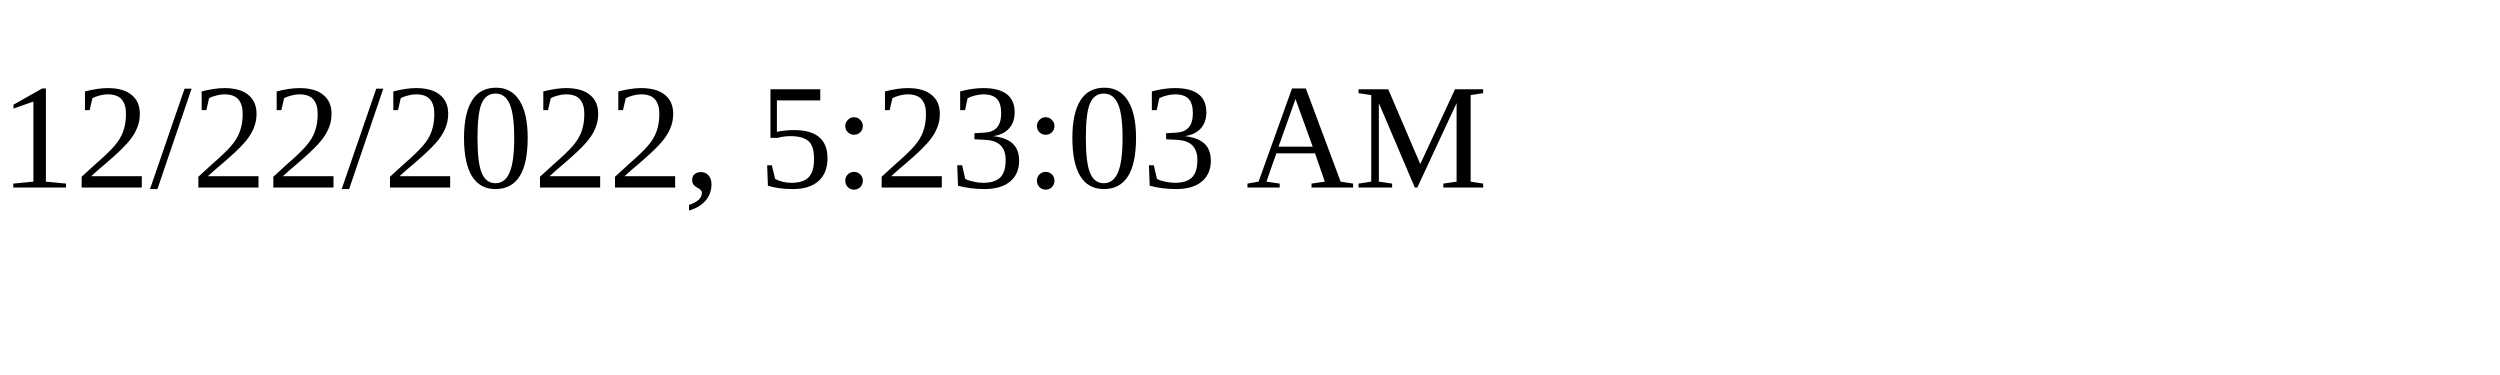
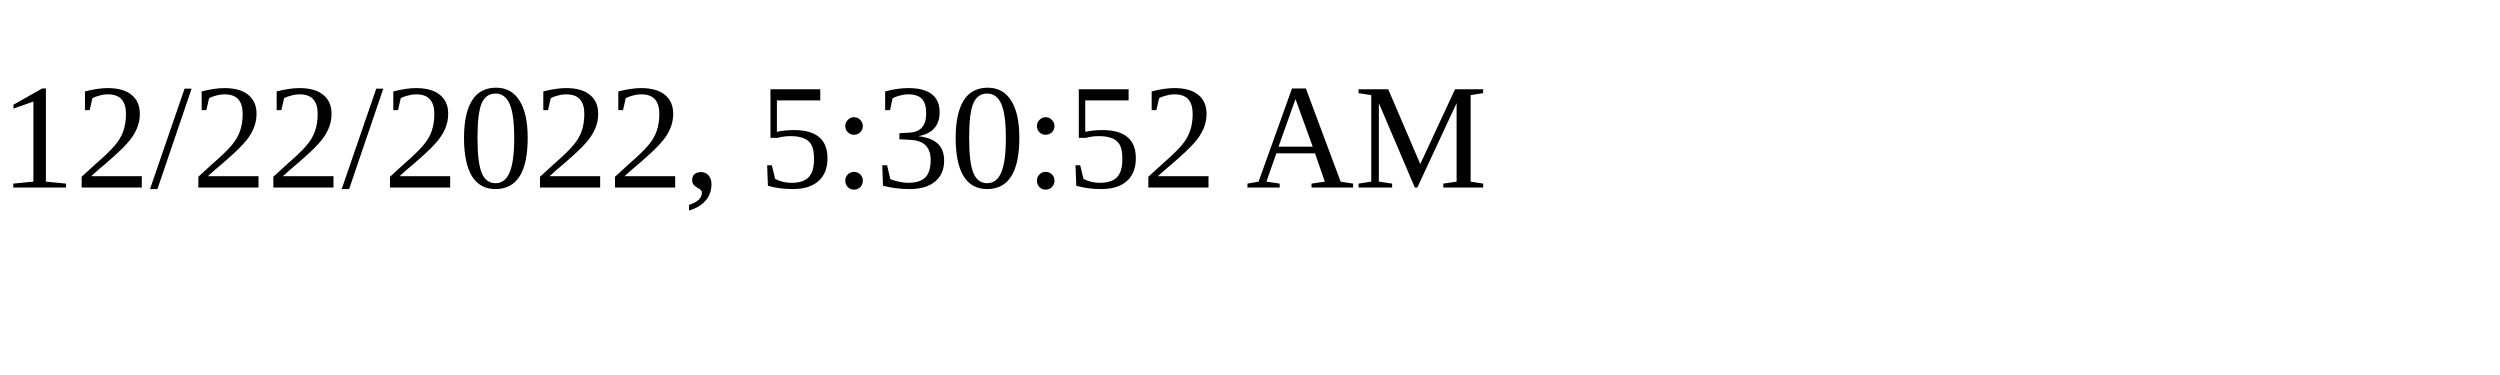
<svg xmlns="http://www.w3.org/2000/svg" height="30" width="200">
-   <text x="0" y="15">12/22/2022, 5:23:03 AM</text>
+   <text x="0" y="15">12/22/2022, 5:30:52 AM</text>
</svg>
